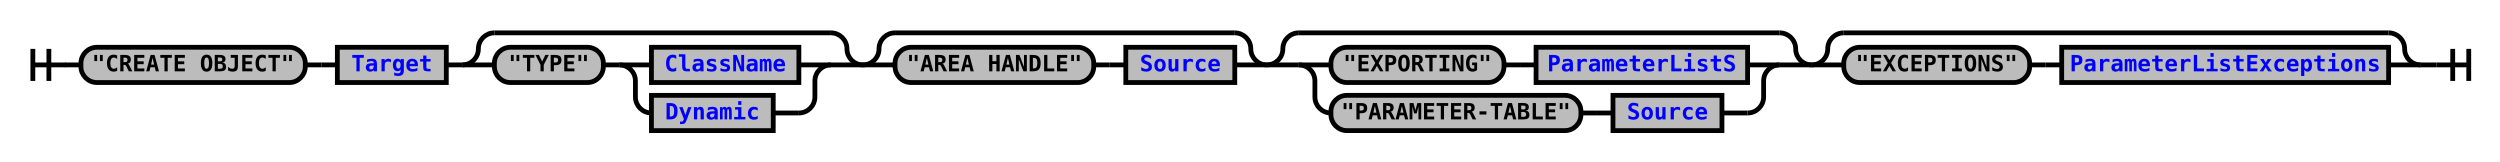
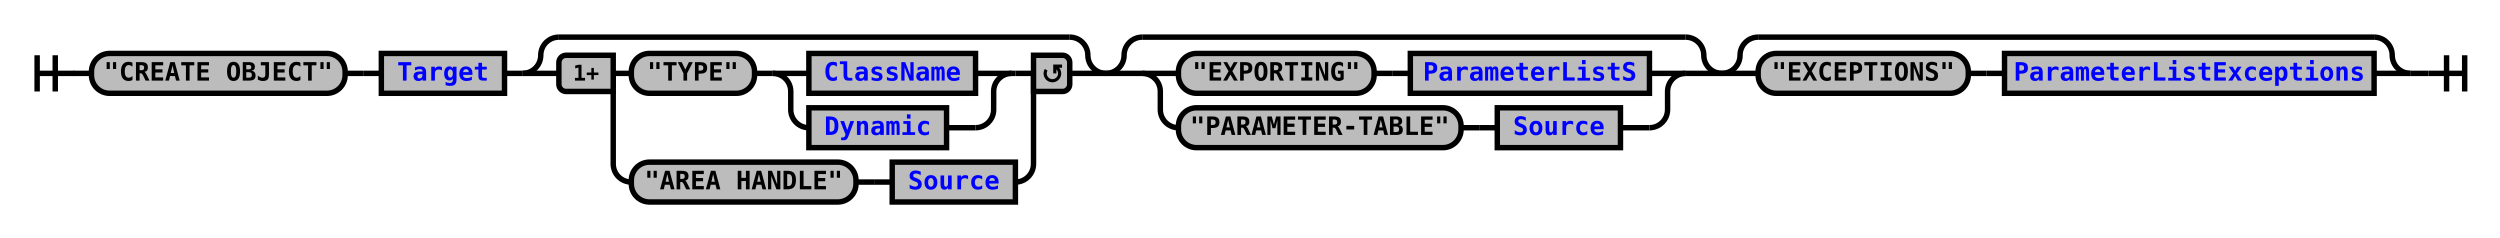
- <svg xmlns="http://www.w3.org/2000/svg" xmlns:xlink="http://www.w3.org/1999/xlink" class="railroad-diagram" width="1560" height="101" viewBox="0 0 1560 101">
+ <svg xmlns="http://www.w3.org/2000/svg" xmlns:xlink="http://www.w3.org/1999/xlink" class="railroad-diagram" width="1380" height="131" viewBox="0 0 1380 131">
  <defs>
    <style type="text/css">
path {
stroke-width: 3;
stroke: black;
fill: rgba(0,0,0,0);
}
text {
font: bold 14px monospace;
text-anchor: middle;
}
text.diagram-text {
font-size: 12px;
}
a {
fill: blue;
}
text.diagram-arrow {
font-size: 16px;
}
text.label {
text-anchor: start;
}
text.comment {
font: italic 12px monospace;
}
rect {
stroke-width: 3;
stroke: black;
fill: #BCBCBC;
}
path.diagram-text {
stroke-width: 3;
stroke: black;
fill: #BCBCBC;
cursor: help;
}
</style>
  </defs>
  <g transform="translate(.5 .5)">
    <path d="M 20 30 v 20 m 10 -20 v 20 m -10 -10 h 20.5" />
    <path d="M40 40h10" />
    <g>
      <path d="M50 40h0" />
-       <path d="M1510 40h0" />
+       <path d="M1330 40h0" />
      <g class="terminal">
        <path d="M50 40h0" />
        <path d="M190 40h0" />
        <rect x="50" y="29" width="140" height="22" rx="10" ry="10" />
        <text x="120" y="44">"CREATE OBJECT"</text>
      </g>
      <path d="M190 40h10" />
      <path d="M200 40h10" />
      <g class="non-terminal">
        <path d="M210 40h0" />
        <path d="M278 40h0" />
        <rect x="210" y="29" width="68" height="22" />
        <a xlink:href="reuse_target.svg">
          <text x="244" y="44">Target</text>
        </a>
      </g>
      <path d="M278 40h10" />
      <g>
        <path d="M288 40h0" />
-         <path d="M538 40h0" />
+         <path d="M610 40h0" />
        <path d="M288 40a10 10 0 0 0 10 -10v0a10 10 0 0 1 10 -10" />
        <g>
-           <path d="M308 20h210" />
-         </g>
-         <path d="M518 20a10 10 0 0 1 10 10v0a10 10 0 0 0 10 10" />
+           <path d="M308 20h282" />
+         </g>
+         <path d="M590 20a10 10 0 0 1 10 10v0a10 10 0 0 0 10 10" />
        <path d="M288 40h20" />
        <g>
          <path d="M308 40h0" />
-           <path d="M518 40h0" />
+           <path d="M590 40h0" />
+           <path d="M338 40h10" />
+           <g>
+             <path d="M348 40h0" />
+             <path d="M558 40h2" />
+             <g class="terminal">
+               <path d="M348 40h0" />
+               <path d="M416 40h0" />
+               <rect x="348" y="29" width="68" height="22" rx="10" ry="10" />
+               <text x="382" y="44">"TYPE"</text>
+             </g>
+             <path d="M416 40h10" />
+             <g>
+               <path d="M426 40h0" />
+               <path d="M558 40h0" />
+               <path d="M426 40h20" />
+               <g class="non-terminal">
+                 <path d="M446 40h0" />
+                 <path d="M538 40h0" />
+                 <rect x="446" y="29" width="92" height="22" />
+                 <a xlink:href="reuse_classname.svg">
+                   <text x="492" y="44">ClassName</text>
+                 </a>
+               </g>
+               <path d="M538 40h20" />
+               <path d="M426 40a10 10 0 0 1 10 10v10a10 10 0 0 0 10 10" />
+               <g class="non-terminal">
+                 <path d="M446 70h0" />
+                 <path d="M522 70h16" />
+                 <rect x="446" y="59" width="76" height="22" />
+                 <a xlink:href="reuse_dynamic.svg">
+                   <text x="484" y="74">Dynamic</text>
+                 </a>
+               </g>
+               <path d="M538 70a10 10 0 0 0 10 -10v-10a10 10 0 0 1 10 -10" />
+             </g>
+           </g>
+           <path d="M560 40h10" />
+           <path d="M338 40v50a10 10 0 0 0 10 10" />
+           <g>
+             <path d="M348 100h0" />
+             <path d="M560 100h0" />
+             <g class="terminal">
+               <path d="M348 100h0" />
+               <path d="M472 100h0" />
+               <rect x="348" y="89" width="124" height="22" rx="10" ry="10" />
+               <text x="410" y="104">"AREA HANDLE"</text>
+             </g>
+             <path d="M472 100h10" />
+             <path d="M482 100h10" />
+             <g class="non-terminal">
+               <path d="M492 100h0" />
+               <path d="M560 100h0" />
+               <rect x="492" y="89" width="68" height="22" />
+               <a xlink:href="reuse_source.svg">
+                 <text x="526" y="104">Source</text>
+               </a>
+             </g>
+           </g>
+           <path d="M560 100a10 10 0 0 0 10 -10v-50" />
+           <g class="diagram-text">
+             <path d="M 338 30 h -26 a 4 4 0 0 0 -4 4 v 12 a 4 4 0 0 0 4 4 h 26 z" class="diagram-text" />
+             <text x="323" y="44" class="diagram-text">1+</text>
+             <path d="M 570 30 h 16 a 4 4 0 0 1 4 4 v 12 a 4 4 0 0 1 -4 4 h -16 z" class="diagram-text" />
+             <path d="M 577 38 a 4 4 0 1 0 6 -1 m 2.75 -1 h -4 v 4 m 0 -3 h 2" style="stroke-width: 1.75" />
+           </g>
+         </g>
+         <path d="M590 40h20" />
+       </g>
+       <g>
+         <path d="M610 40h0" />
+         <path d="M950 40h0" />
+         <path d="M610 40a10 10 0 0 0 10 -10v0a10 10 0 0 1 10 -10" />
+         <g>
+           <path d="M630 20h300" />
+         </g>
+         <path d="M930 20a10 10 0 0 1 10 10v0a10 10 0 0 0 10 10" />
+         <path d="M610 40h20" />
+         <g>
+           <path d="M630 40h0" />
+           <path d="M930 40h0" />
+           <path d="M630 40h20" />
+           <g>
+             <path d="M650 40h0" />
+             <path d="M910 40h0" />
+             <g class="terminal">
+               <path d="M650 40h0" />
+               <path d="M758 40h0" />
+               <rect x="650" y="29" width="108" height="22" rx="10" ry="10" />
+               <text x="704" y="44">"EXPORTING"</text>
+             </g>
+             <path d="M758 40h10" />
+             <path d="M768 40h10" />
+             <g class="non-terminal">
+               <path d="M778 40h0" />
+               <path d="M910 40h0" />
+               <rect x="778" y="29" width="132" height="22" />
+               <a xlink:href="reuse_parameterlists.svg">
+                 <text x="844" y="44">ParameterListS</text>
+               </a>
+             </g>
+           </g>
+           <path d="M910 40h20" />
+           <path d="M630 40a10 10 0 0 1 10 10v10a10 10 0 0 0 10 10" />
+           <g>
+             <path d="M650 70h0" />
+             <path d="M894 70h16" />
+             <g class="terminal">
+               <path d="M650 70h0" />
+               <path d="M806 70h0" />
+               <rect x="650" y="59" width="156" height="22" rx="10" ry="10" />
+               <text x="728" y="74">"PARAMETER-TABLE"</text>
+             </g>
+             <path d="M806 70h10" />
+             <path d="M816 70h10" />
+             <g class="non-terminal">
+               <path d="M826 70h0" />
+               <path d="M894 70h0" />
+               <rect x="826" y="59" width="68" height="22" />
+               <a xlink:href="reuse_source.svg">
+                 <text x="860" y="74">Source</text>
+               </a>
+             </g>
+           </g>
+           <path d="M910 70a10 10 0 0 0 10 -10v-10a10 10 0 0 1 10 -10" />
+         </g>
+         <path d="M930 40h20" />
+       </g>
+       <g>
+         <path d="M950 40h0" />
+         <path d="M1330 40h0" />
+         <path d="M950 40a10 10 0 0 0 10 -10v0a10 10 0 0 1 10 -10" />
+         <g>
+           <path d="M970 20h340" />
+         </g>
+         <path d="M1310 20a10 10 0 0 1 10 10v0a10 10 0 0 0 10 10" />
+         <path d="M950 40h20" />
+         <g>
+           <path d="M970 40h0" />
+           <path d="M1310 40h0" />
          <g class="terminal">
-             <path d="M308 40h0" />
-             <path d="M376 40h0" />
-             <rect x="308" y="29" width="68" height="22" rx="10" ry="10" />
-             <text x="342" y="44">"TYPE"</text>
-           </g>
-           <path d="M376 40h10" />
-           <g>
-             <path d="M386 40h0" />
-             <path d="M518 40h0" />
-             <path d="M386 40h20" />
-             <g class="non-terminal">
-               <path d="M406 40h0" />
-               <path d="M498 40h0" />
-               <rect x="406" y="29" width="92" height="22" />
-               <a xlink:href="reuse_classname.svg">
-                 <text x="452" y="44">ClassName</text>
-               </a>
-             </g>
-             <path d="M498 40h20" />
-             <path d="M386 40a10 10 0 0 1 10 10v10a10 10 0 0 0 10 10" />
-             <g class="non-terminal">
-               <path d="M406 70h0" />
-               <path d="M482 70h16" />
-               <rect x="406" y="59" width="76" height="22" />
-               <a xlink:href="reuse_dynamic.svg">
-                 <text x="444" y="74">Dynamic</text>
-               </a>
-             </g>
-             <path d="M498 70a10 10 0 0 0 10 -10v-10a10 10 0 0 1 10 -10" />
-           </g>
-         </g>
-         <path d="M518 40h20" />
-       </g>
-       <g>
-         <path d="M538 40h0" />
-         <path d="M790 40h0" />
-         <path d="M538 40a10 10 0 0 0 10 -10v0a10 10 0 0 1 10 -10" />
-         <g>
-           <path d="M558 20h212" />
-         </g>
-         <path d="M770 20a10 10 0 0 1 10 10v0a10 10 0 0 0 10 10" />
-         <path d="M538 40h20" />
-         <g>
-           <path d="M558 40h0" />
-           <path d="M770 40h0" />
-           <g class="terminal">
-             <path d="M558 40h0" />
-             <path d="M682 40h0" />
-             <rect x="558" y="29" width="124" height="22" rx="10" ry="10" />
-             <text x="620" y="44">"AREA HANDLE"</text>
-           </g>
-           <path d="M682 40h10" />
-           <path d="M692 40h10" />
+             <path d="M970 40h0" />
+             <path d="M1086 40h0" />
+             <rect x="970" y="29" width="116" height="22" rx="10" ry="10" />
+             <text x="1028" y="44">"EXCEPTIONS"</text>
+           </g>
+           <path d="M1086 40h10" />
+           <path d="M1096 40h10" />
          <g class="non-terminal">
-             <path d="M702 40h0" />
-             <path d="M770 40h0" />
-             <rect x="702" y="29" width="68" height="22" />
-             <a xlink:href="reuse_source.svg">
-               <text x="736" y="44">Source</text>
+             <path d="M1106 40h0" />
+             <path d="M1310 40h0" />
+             <rect x="1106" y="29" width="204" height="22" />
+             <a xlink:href="reuse_parameterlistexceptions.svg">
+               <text x="1208" y="44">ParameterListExceptions</text>
            </a>
          </g>
        </g>
-         <path d="M770 40h20" />
-       </g>
-       <g>
-         <path d="M790 40h0" />
-         <path d="M1130 40h0" />
-         <path d="M790 40a10 10 0 0 0 10 -10v0a10 10 0 0 1 10 -10" />
-         <g>
-           <path d="M810 20h300" />
-         </g>
-         <path d="M1110 20a10 10 0 0 1 10 10v0a10 10 0 0 0 10 10" />
-         <path d="M790 40h20" />
-         <g>
-           <path d="M810 40h0" />
-           <path d="M1110 40h0" />
-           <path d="M810 40h20" />
-           <g>
-             <path d="M830 40h0" />
-             <path d="M1090 40h0" />
-             <g class="terminal">
-               <path d="M830 40h0" />
-               <path d="M938 40h0" />
-               <rect x="830" y="29" width="108" height="22" rx="10" ry="10" />
-               <text x="884" y="44">"EXPORTING"</text>
-             </g>
-             <path d="M938 40h10" />
-             <path d="M948 40h10" />
-             <g class="non-terminal">
-               <path d="M958 40h0" />
-               <path d="M1090 40h0" />
-               <rect x="958" y="29" width="132" height="22" />
-               <a xlink:href="reuse_parameterlists.svg">
-                 <text x="1024" y="44">ParameterListS</text>
-               </a>
-             </g>
-           </g>
-           <path d="M1090 40h20" />
-           <path d="M810 40a10 10 0 0 1 10 10v10a10 10 0 0 0 10 10" />
-           <g>
-             <path d="M830 70h0" />
-             <path d="M1074 70h16" />
-             <g class="terminal">
-               <path d="M830 70h0" />
-               <path d="M986 70h0" />
-               <rect x="830" y="59" width="156" height="22" rx="10" ry="10" />
-               <text x="908" y="74">"PARAMETER-TABLE"</text>
-             </g>
-             <path d="M986 70h10" />
-             <path d="M996 70h10" />
-             <g class="non-terminal">
-               <path d="M1006 70h0" />
-               <path d="M1074 70h0" />
-               <rect x="1006" y="59" width="68" height="22" />
-               <a xlink:href="reuse_source.svg">
-                 <text x="1040" y="74">Source</text>
-               </a>
-             </g>
-           </g>
-           <path d="M1090 70a10 10 0 0 0 10 -10v-10a10 10 0 0 1 10 -10" />
-         </g>
-         <path d="M1110 40h20" />
-       </g>
-       <g>
-         <path d="M1130 40h0" />
-         <path d="M1510 40h0" />
-         <path d="M1130 40a10 10 0 0 0 10 -10v0a10 10 0 0 1 10 -10" />
-         <g>
-           <path d="M1150 20h340" />
-         </g>
-         <path d="M1490 20a10 10 0 0 1 10 10v0a10 10 0 0 0 10 10" />
-         <path d="M1130 40h20" />
-         <g>
-           <path d="M1150 40h0" />
-           <path d="M1490 40h0" />
-           <g class="terminal">
-             <path d="M1150 40h0" />
-             <path d="M1266 40h0" />
-             <rect x="1150" y="29" width="116" height="22" rx="10" ry="10" />
-             <text x="1208" y="44">"EXCEPTIONS"</text>
-           </g>
-           <path d="M1266 40h10" />
-           <path d="M1276 40h10" />
-           <g class="non-terminal">
-             <path d="M1286 40h0" />
-             <path d="M1490 40h0" />
-             <rect x="1286" y="29" width="204" height="22" />
-             <a xlink:href="reuse_parameterlistexceptions.svg">
-               <text x="1388" y="44">ParameterListExceptions</text>
-             </a>
-           </g>
-         </g>
-         <path d="M1490 40h20" />
+         <path d="M1310 40h20" />
      </g>
    </g>
-     <path d="M1510 40h10" />
-     <path d="M 1520 40 h 20 m -10 -10 v 20 m 10 -20 v 20" />
+     <path d="M1330 40h10" />
+     <path d="M 1340 40 h 20 m -10 -10 v 20 m 10 -20 v 20" />
  </g>
</svg>
